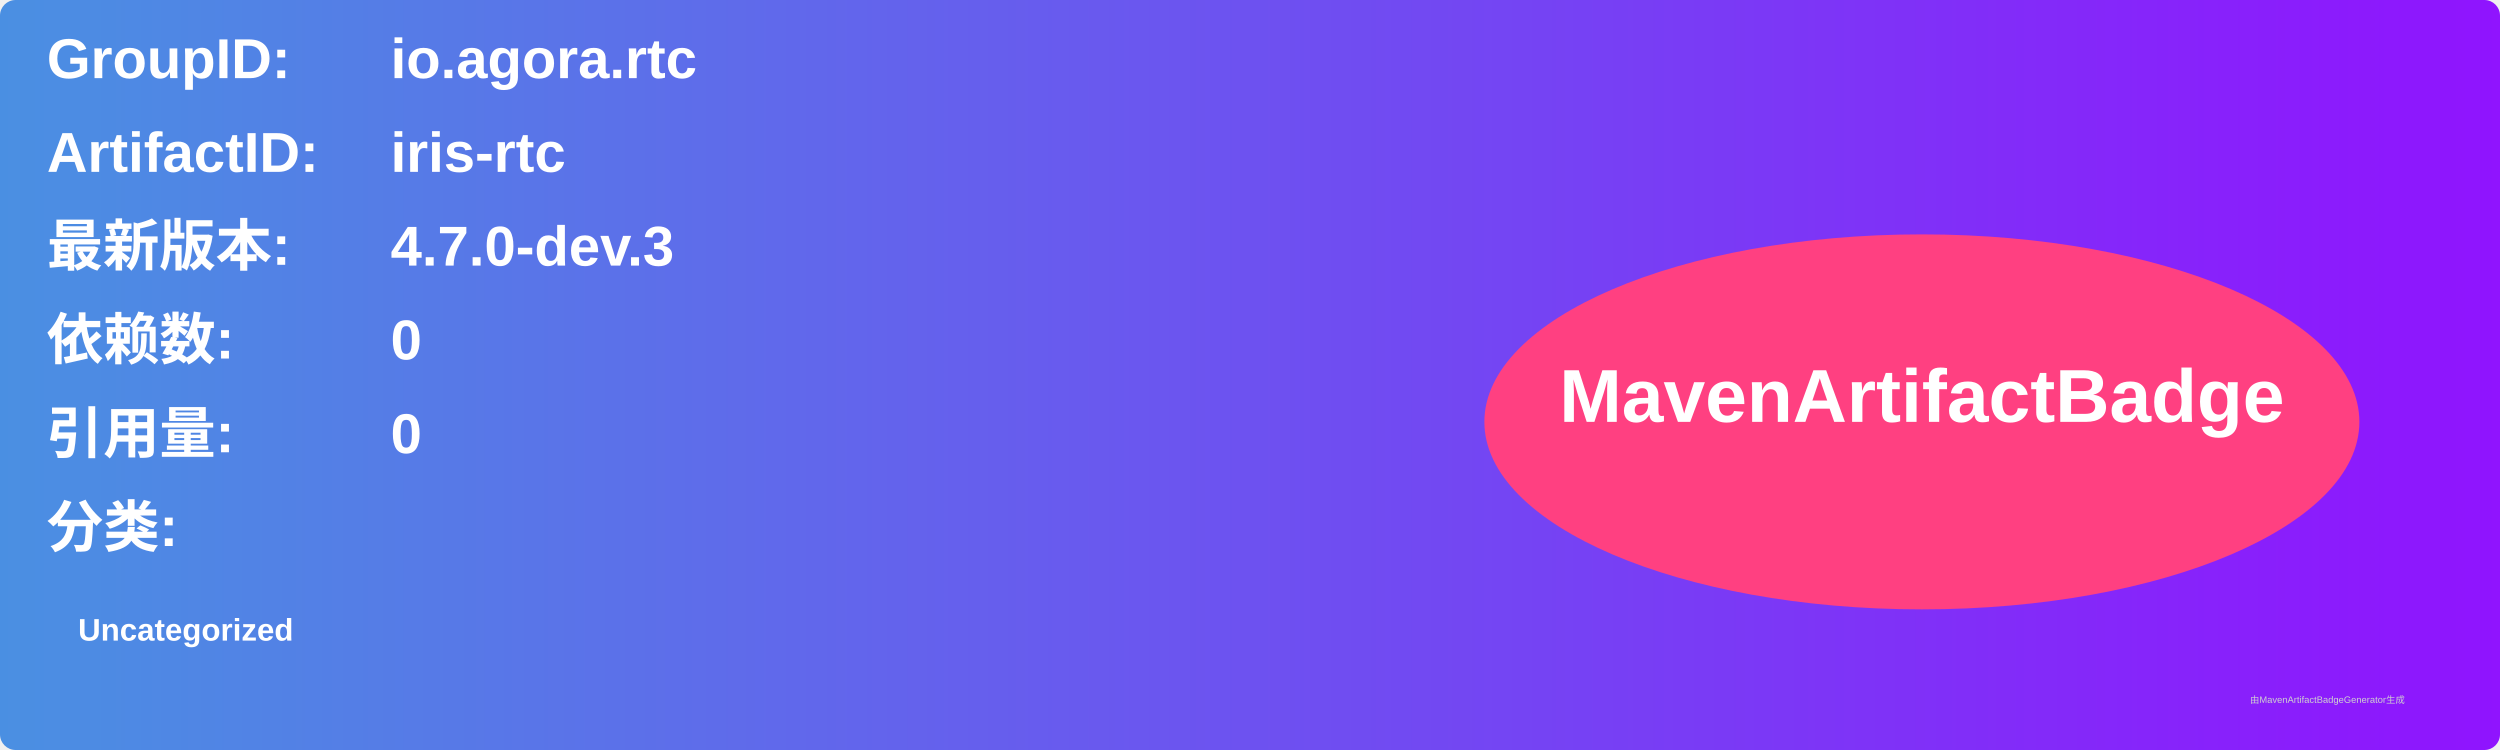
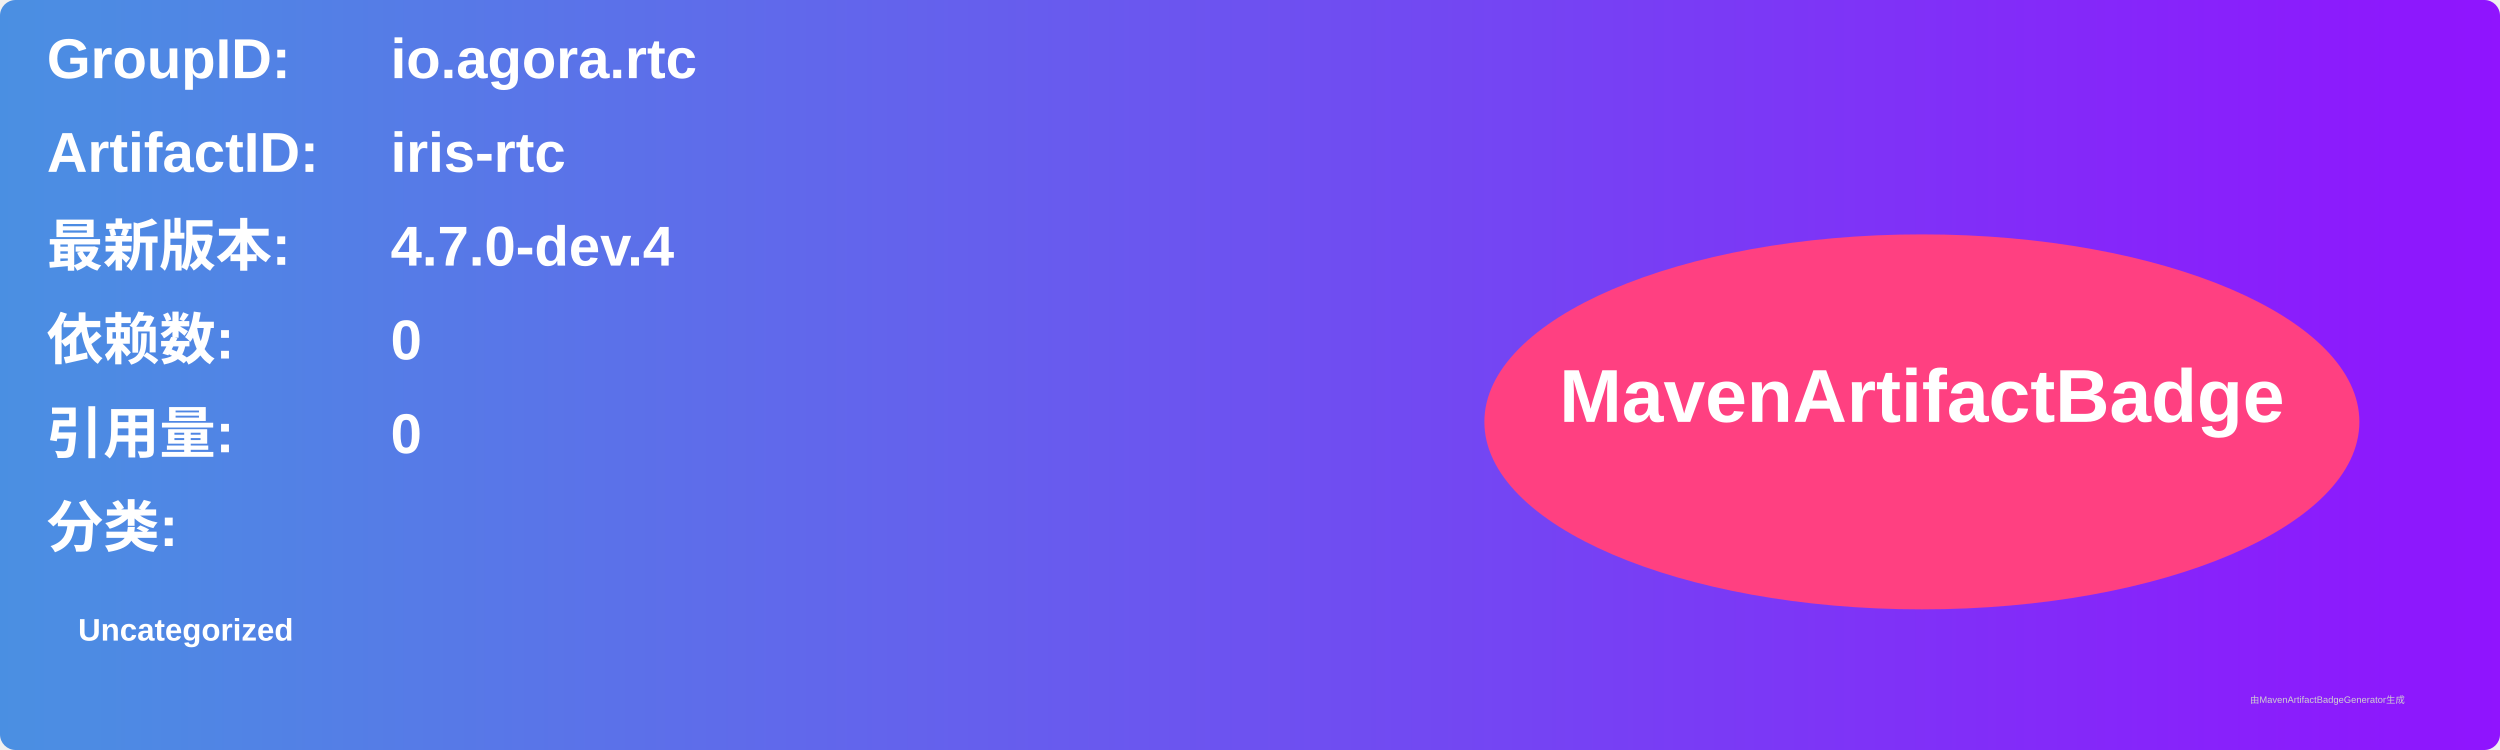
<svg xmlns="http://www.w3.org/2000/svg" width="800" height="240" viewBox="0 0 800 240">
  <linearGradient id="grad" x1="0%" y1="0%" x2="100%" y2="0%">
    <stop offset="0%" stop-color="#4a90e2" />
    <stop offset="100%" stop-color="#9013fe" />
  </linearGradient>
  <rect width="100%" height="100%" rx="5" ry="5" fill="url(#grad)" />
  <g transform="translate(15, 15)">
    <text x="0" y="10" font-family="Arial" font-size="18" fill="white" font-weight="bold" width="260">GroupID:</text>
    <text x="110" y="10" font-family="Arial" font-size="18" fill="white" font-weight="bold" width="460">io.agora.rtc</text>
    <text x="0" y="40" font-family="Arial" font-size="18" fill="white" font-weight="bold" width="260">ArtifactID:</text>
    <text x="110" y="40" font-family="Arial" font-size="18" fill="white" font-weight="bold" width="460">iris-rtc</text>
    <text x="0" y="70" font-family="Arial" font-size="18" fill="white" font-weight="bold">最新版本:</text>
    <text x="110" y="70" font-family="Arial" font-size="18" fill="white" font-weight="bold">
-       <tspan font-weight="bold">4.7.0-dev.3</tspan>
+       <tspan font-weight="bold">4.7.0-dev.4</tspan>
    </text>
    <text x="0" y="100" font-family="Arial" font-size="18" fill="white" font-weight="bold">依赖数: </text>
    <text x="110" y="100" font-family="Arial" font-size="18" fill="white">
      <tspan font-weight="bold">0</tspan>
    </text>
    <text x="0" y="130" font-family="Arial" font-size="18" fill="white" font-weight="bold">引用量: </text>
    <text x="110" y="130" font-family="Arial" font-size="18" fill="white">
      <tspan font-weight="bold">0</tspan>
    </text>
    <text x="0" y="160" font-family="Arial" font-size="18" fill="white" font-weight="bold">分类:</text>
    <text x="10" y="190" font-family="Arial" font-size="10" fill="white">
      <tspan font-weight="bold">Uncategorized</tspan>
    </text>
    <ellipse cx="600" cy="120" rx="140" ry="60" fill="#ff4081" />
    <text x="600" y="120" text-anchor="middle" font-family="Arial" font-size="24" fill="white" font-weight="bold">MavenArtifactBadge</text>
  </g>
  <text x="720" y="225" font-family="Arial" font-size="3" fill="#d0d0d0">由MavenArtifactBadgeGenerator生成</text>
</svg>
